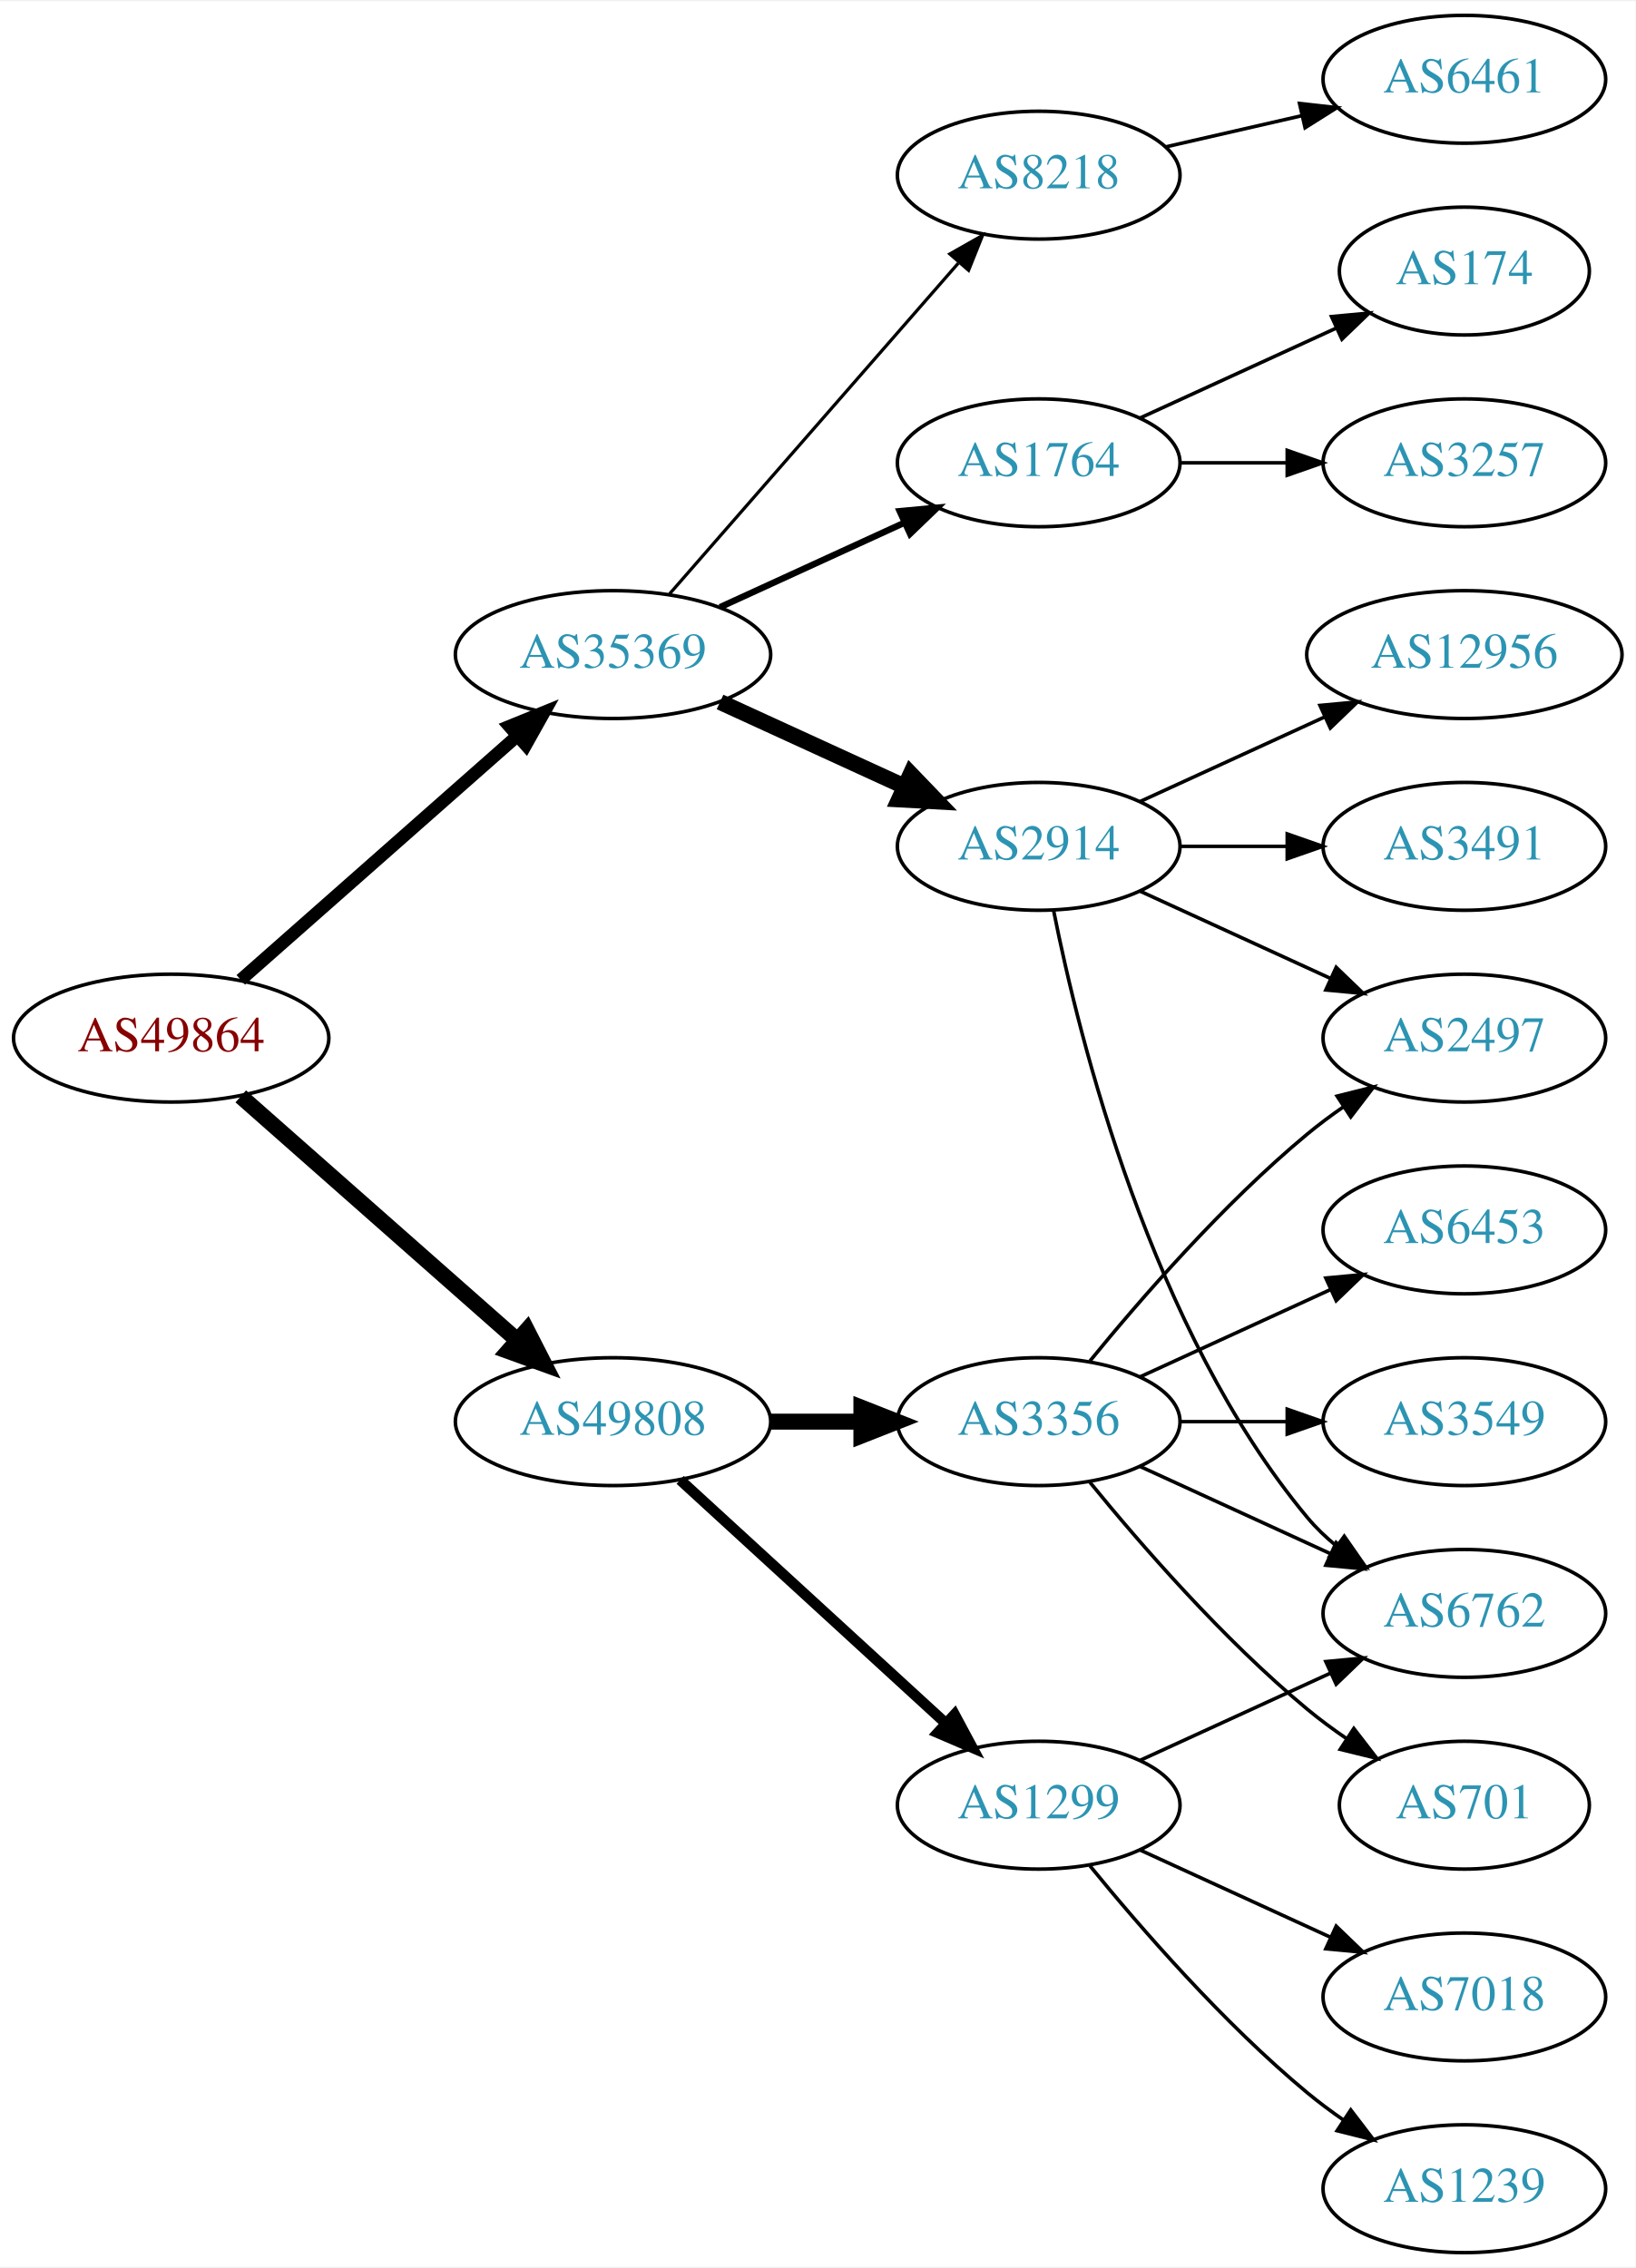
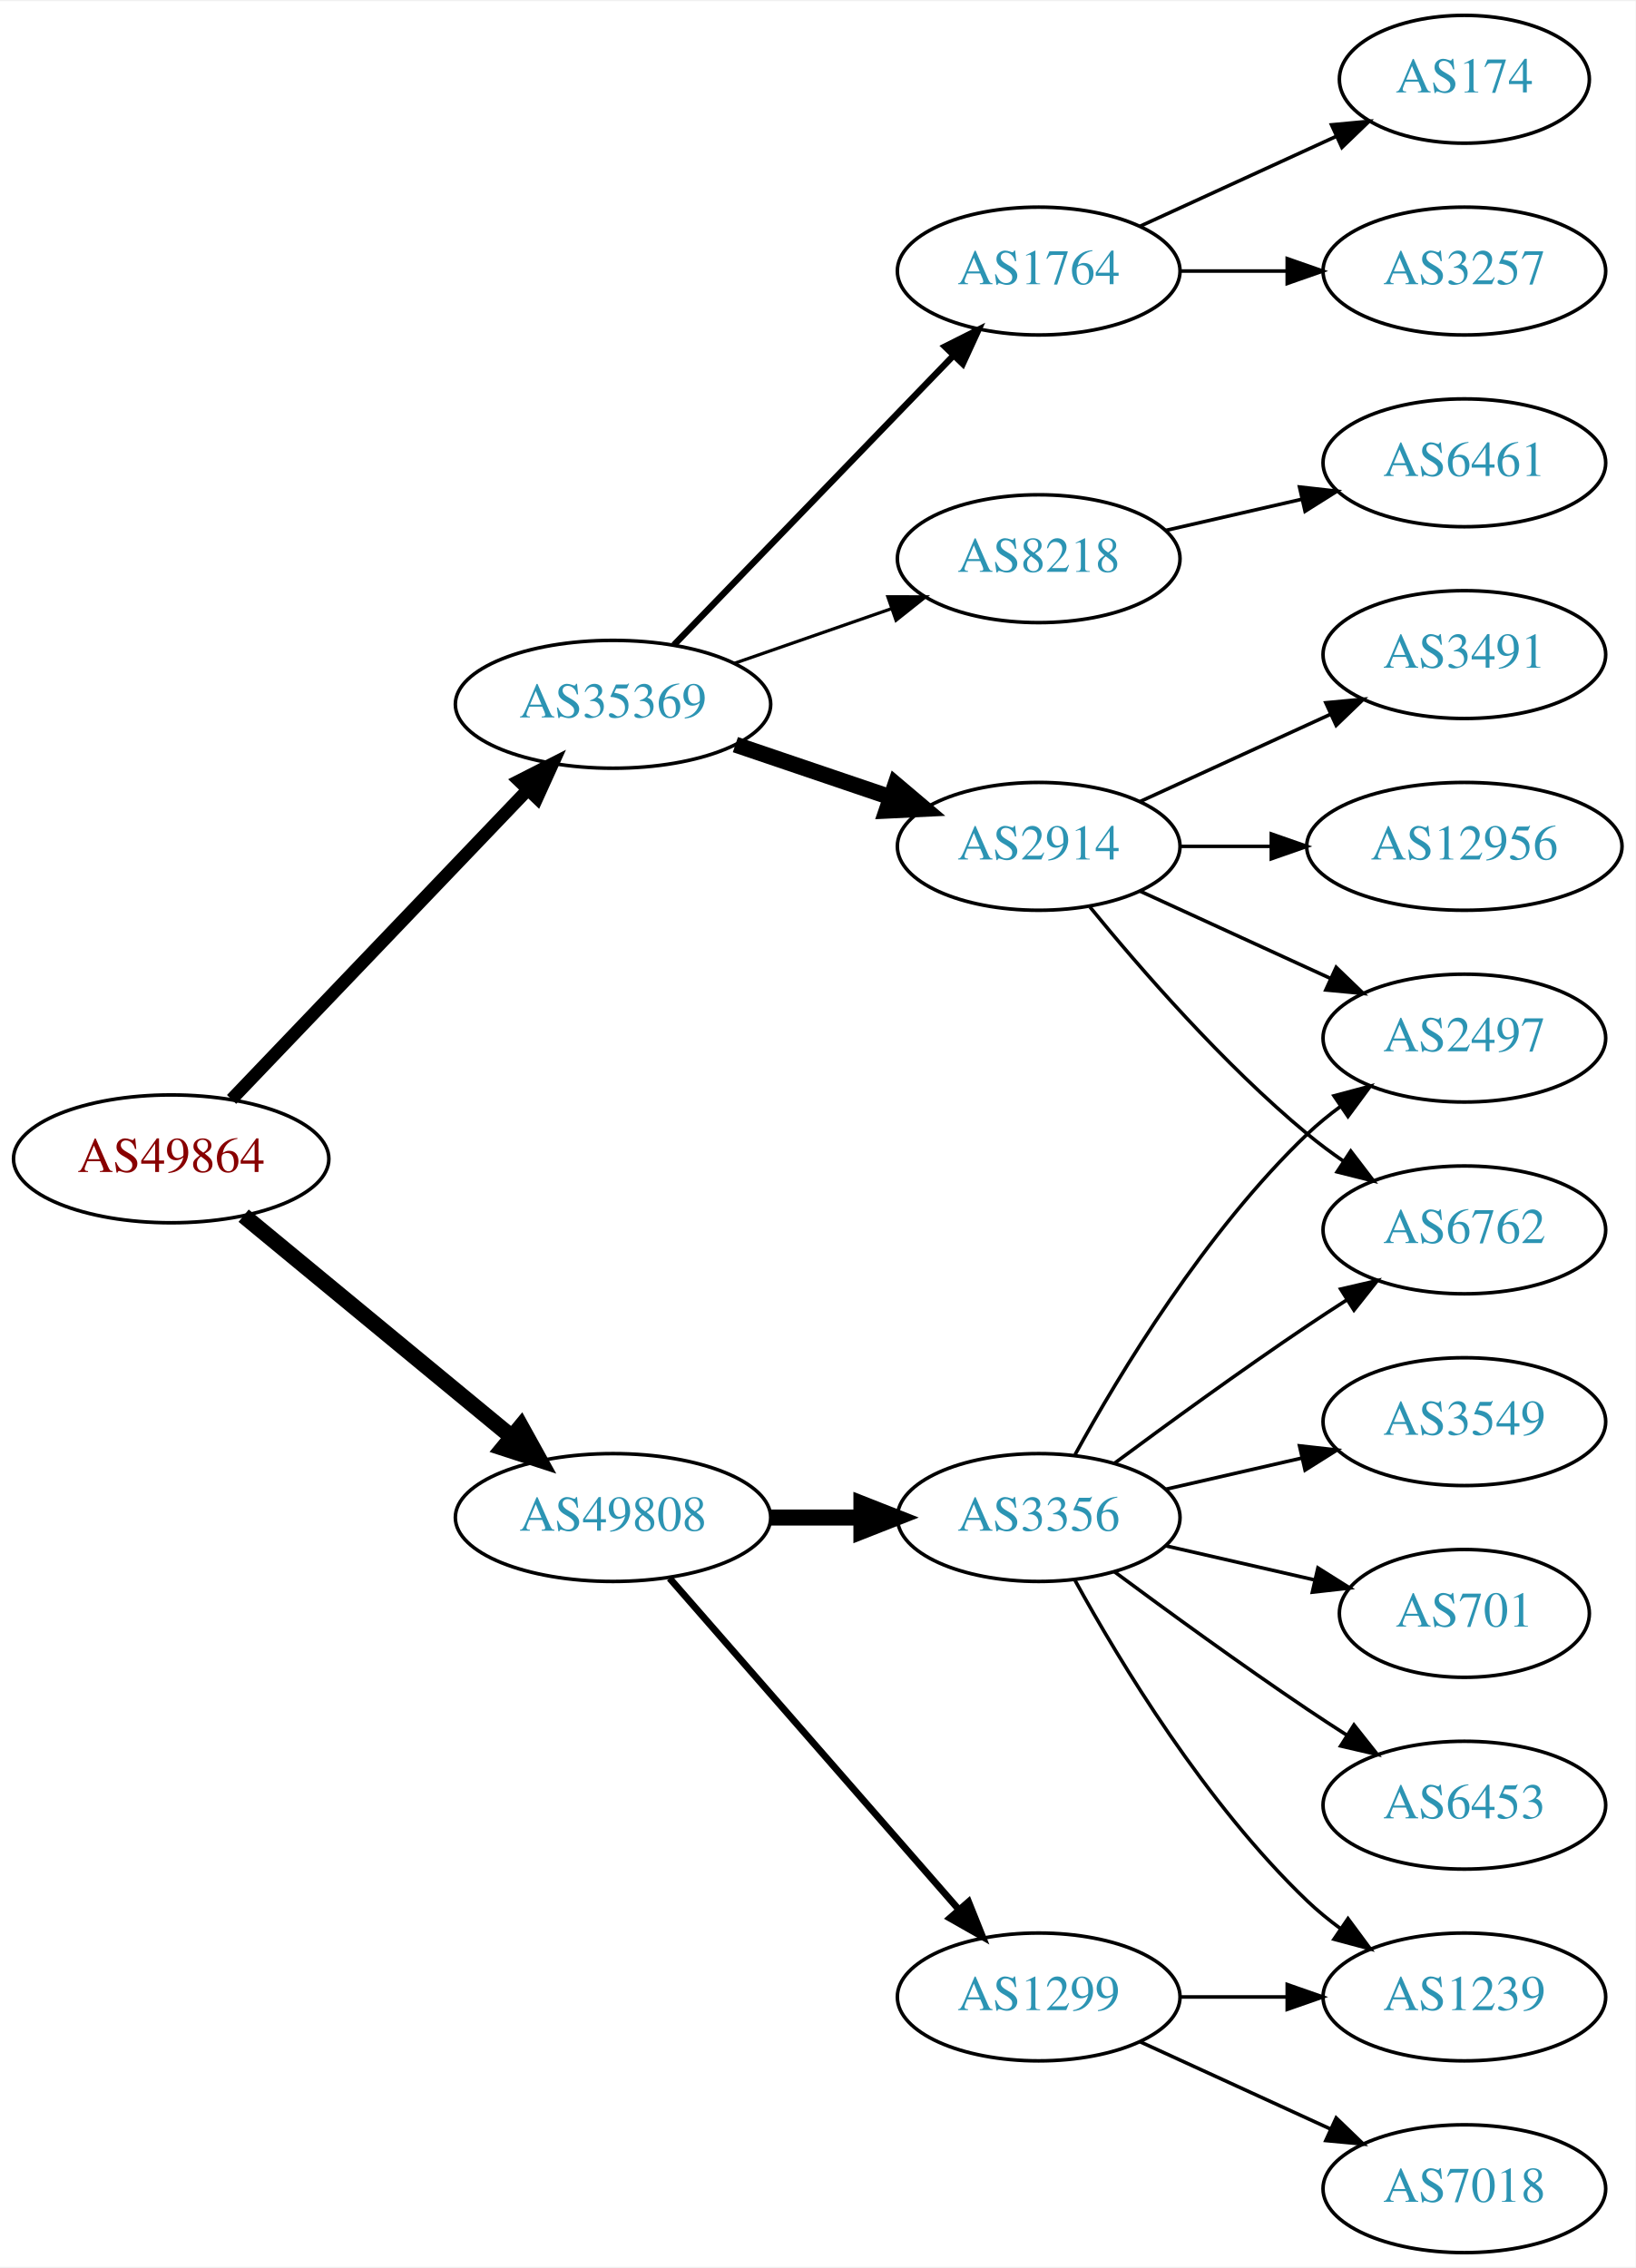
<svg xmlns="http://www.w3.org/2000/svg" xmlns:xlink="http://www.w3.org/1999/xlink" width="460pt" height="638pt" viewBox="0.00 0.00 460.47 638.00">
  <g id="graph0" class="graph" transform="scale(1 1) rotate(0) translate(4 634)">
    <polygon fill="white" stroke="none" points="-4,4 -4,-634 456.469,-634 456.469,4 -4,4" />
    <g id="node1" class="node">
      <g id="a_node1">
        <a xlink:href="/asn/49864" xlink:title="AS49864 ~ ECS Rockenschaub GmbH [AT]">
-           <ellipse fill="#ffffff" stroke="black" cx="44.196" cy="-342" rx="44.393" ry="18" />
-           <text text-anchor="middle" x="44.196" y="-338.3" font-family="Times,serif" font-size="14.00" fill="#880000">AS49864</text>
+           <ellipse fill="#ffffff" stroke="black" cx="44.196" cy="-308" rx="44.393" ry="18" />
+           <text text-anchor="middle" x="44.196" y="-304.3" font-family="Times,serif" font-size="14.00" fill="#880000">AS49864</text>
        </a>
      </g>
    </g>
    <g id="node2" class="node">
      <g id="a_node2">
        <a xlink:href="/asn/35369" xlink:title="AS35369 ~ LINZAG-TELEKOM-AS [AT]">
-           <ellipse fill="#ffffff" stroke="black" cx="168.588" cy="-450" rx="44.393" ry="18" />
-           <text text-anchor="middle" x="168.588" y="-446.3" font-family="Times,serif" font-size="14.00" fill="#2c94b3">AS35369</text>
+           <ellipse fill="#ffffff" stroke="black" cx="168.588" cy="-436" rx="44.393" ry="18" />
+           <text text-anchor="middle" x="168.588" y="-432.3" font-family="Times,serif" font-size="14.00" fill="#2c94b3">AS35369</text>
        </a>
      </g>
    </g>
    <g id="edge1" class="edge">
-       <path fill="none" stroke="black" stroke-width="3.6" d="M63.785,-358.403C84.482,-376.667 118.089,-406.322 141.434,-426.921" />
-       <polygon fill="black" stroke="black" stroke-width="3.6" points="139.412,-429.805 149.226,-433.797 144.043,-424.556 139.412,-429.805" />
+       <path fill="none" stroke="black" stroke-width="3.6" d="M61.197,-324.734C82.454,-346.965 120.15,-386.388 144.491,-411.845" />
+       <polygon fill="black" stroke="black" stroke-width="3.6" points="142.143,-414.453 151.584,-419.262 147.202,-409.616 142.143,-414.453" />
    </g>
    <g id="node3" class="node">
      <g id="a_node3">
        <a xlink:href="/asn/49808" xlink:title="AS49808 ~ POWERSPEED-AS [AT]">
-           <ellipse fill="#ffffff" stroke="black" cx="168.588" cy="-234" rx="44.393" ry="18" />
-           <text text-anchor="middle" x="168.588" y="-230.3" font-family="Times,serif" font-size="14.00" fill="#2c94b3">AS49808</text>
+           <ellipse fill="#ffffff" stroke="black" cx="168.588" cy="-207" rx="44.393" ry="18" />
+           <text text-anchor="middle" x="168.588" y="-203.3" font-family="Times,serif" font-size="14.00" fill="#2c94b3">AS49808</text>
        </a>
      </g>
    </g>
    <g id="edge2" class="edge">
-       <path fill="none" stroke="black" stroke-width="4.5" d="M63.785,-325.597C84.482,-307.333 118.089,-277.678 141.434,-257.079" />
-       <polygon fill="black" stroke="black" stroke-width="4.5" points="144.333,-259.772 149.226,-250.203 139.122,-253.867 144.333,-259.772" />
+       <path fill="none" stroke="black" stroke-width="4.5" d="M64.59,-291.996C84.88,-275.252 116.917,-248.815 139.872,-229.872" />
+       <polygon fill="black" stroke="black" stroke-width="4.5" points="142.674,-232.665 147.88,-223.263 137.661,-226.591 142.674,-232.665" />
    </g>
    <g id="node4" class="node">
      <g id="a_node4">
-         <a xlink:href="/asn/1764" xlink:title="AS1764 ~ NEXTLAYER-AS [AT]">
-           <ellipse fill="#ffffff" stroke="black" cx="288.431" cy="-504" rx="39.794" ry="18" />
-           <text text-anchor="middle" x="288.431" y="-500.3" font-family="Times,serif" font-size="14.00" fill="#2c94b3">AS1764</text>
+         <a xlink:href="/asn/8218" xlink:title="AS8218 ~ legacy Neotelecoms [FR]">
+           <ellipse fill="#ffffff" stroke="black" cx="288.431" cy="-477" rx="39.794" ry="18" />
+           <text text-anchor="middle" x="288.431" y="-473.3" font-family="Times,serif" font-size="14.00" fill="#2c94b3">AS8218</text>
        </a>
      </g>
    </g>
    <g id="edge3" class="edge">
-       <path fill="none" stroke="black" stroke-width="1.8" d="M198.718,-463.348C214.329,-470.502 233.727,-479.391 250.399,-487.03" />
-       <polygon fill="black" stroke="black" stroke-width="1.8" points="249.302,-490.378 259.851,-491.362 252.218,-484.014 249.302,-490.378" />
+       <path fill="none" stroke="black" stroke-width="0.9" d="M202.728,-447.53C216.445,-452.302 232.484,-457.883 246.894,-462.896" />
+       <polygon fill="black" stroke="black" stroke-width="0.9" points="245.966,-466.279 256.56,-466.26 248.266,-459.668 245.966,-466.279" />
    </g>
    <g id="node5" class="node">
      <g id="a_node5">
        <a xlink:href="/asn/2914" xlink:title="AS2914 ~ NTT America, Inc. [US]">
          <ellipse fill="#ffffff" stroke="black" cx="288.431" cy="-396" rx="39.794" ry="18" />
          <text text-anchor="middle" x="288.431" y="-392.3" font-family="Times,serif" font-size="14.00" fill="#2c94b3">AS2914</text>
        </a>
      </g>
    </g>
    <g id="edge4" class="edge">
-       <path fill="none" stroke="black" stroke-width="4.5" d="M198.718,-436.652C214.329,-429.498 233.727,-420.609 250.399,-412.97" />
-       <polygon fill="black" stroke="black" stroke-width="4.5" points="252.4,-416.384 259.851,-408.638 249.119,-409.225 252.4,-416.384" />
+       <path fill="none" stroke="black" stroke-width="4.5" d="M203.042,-424.645C216.643,-420.028 232.485,-414.651 246.746,-409.81" />
+       <polygon fill="black" stroke="black" stroke-width="4.5" points="248.116,-413.503 256.32,-406.56 245.585,-406.046 248.116,-413.503" />
    </g>
    <g id="node6" class="node">
      <g id="a_node6">
-         <a xlink:href="/asn/8218" xlink:title="AS8218 ~ legacy Neotelecoms [FR]">
-           <ellipse fill="#ffffff" stroke="black" cx="288.431" cy="-585" rx="39.794" ry="18" />
-           <text text-anchor="middle" x="288.431" y="-581.3" font-family="Times,serif" font-size="14.00" fill="#2c94b3">AS8218</text>
+         <a xlink:href="/asn/1764" xlink:title="AS1764 ~ NEXTLAYER-AS [AT]">
+           <ellipse fill="#ffffff" stroke="black" cx="288.431" cy="-558" rx="39.794" ry="18" />
+           <text text-anchor="middle" x="288.431" y="-554.3" font-family="Times,serif" font-size="14.00" fill="#2c94b3">AS1764</text>
        </a>
      </g>
    </g>
    <g id="edge5" class="edge">
-       <path fill="none" stroke="black" stroke-width="0.9" d="M184.513,-467.098C205.056,-490.631 242.175,-533.155 265.771,-560.187" />
-       <polygon fill="black" stroke="black" stroke-width="0.9" points="263.414,-562.809 272.627,-568.041 268.688,-558.206 263.414,-562.809" />
+       <path fill="none" stroke="black" stroke-width="1.8" d="M185.727,-452.708C206.09,-473.789 241.243,-510.183 264.418,-534.175" />
+       <polygon fill="black" stroke="black" stroke-width="1.8" points="262.022,-536.733 271.487,-541.494 267.057,-531.87 262.022,-536.733" />
    </g>
    <g id="node14" class="node">
      <g id="a_node14">
-         <a xlink:href="/asn/3356" xlink:title="AS3356 ~ Level 3 Parent, LLC [US]">
-           <ellipse fill="#ffffff" stroke="black" cx="288.431" cy="-234" rx="39.794" ry="18" />
-           <text text-anchor="middle" x="288.431" y="-230.3" font-family="Times,serif" font-size="14.00" fill="#2c94b3">AS3356</text>
+         <a xlink:href="/asn/1299" xlink:title="AS1299 ~ Telia Carrier [EU]">
+           <ellipse fill="#ffffff" stroke="black" cx="288.431" cy="-72" rx="39.794" ry="18" />
+           <text text-anchor="middle" x="288.431" y="-68.3" font-family="Times,serif" font-size="14.00" fill="#2c94b3">AS1299</text>
        </a>
      </g>
    </g>
    <g id="edge13" class="edge">
-       <path fill="none" stroke="black" stroke-width="4.5" d="M212.799,-234C221.112,-234 229.875,-234 238.357,-234" />
-       <polygon fill="black" stroke="black" stroke-width="4.5" points="238.516,-237.938 248.516,-234 238.516,-230.063 238.516,-237.938" />
+       <path fill="none" stroke="black" stroke-width="1.929" d="M184.513,-189.902C205.056,-166.369 242.175,-123.845 265.771,-96.813" />
+       <polygon fill="black" stroke="black" stroke-width="1.929" points="268.688,-98.794 272.627,-88.959 263.414,-94.191 268.688,-98.794" />
    </g>
    <g id="node15" class="node">
      <g id="a_node15">
-         <a xlink:href="/asn/1299" xlink:title="AS1299 ~ Telia Carrier [EU]">
-           <ellipse fill="#ffffff" stroke="black" cx="288.431" cy="-126" rx="39.794" ry="18" />
-           <text text-anchor="middle" x="288.431" y="-122.3" font-family="Times,serif" font-size="14.00" fill="#2c94b3">AS1299</text>
+         <a xlink:href="/asn/3356" xlink:title="AS3356 ~ Level 3 Parent, LLC [US]">
+           <ellipse fill="#ffffff" stroke="black" cx="288.431" cy="-207" rx="39.794" ry="18" />
+           <text text-anchor="middle" x="288.431" y="-203.3" font-family="Times,serif" font-size="14.00" fill="#2c94b3">AS3356</text>
        </a>
      </g>
    </g>
    <g id="edge14" class="edge">
-       <path fill="none" stroke="black" stroke-width="3" d="M187.486,-217.597C207.414,-199.333 239.772,-169.678 262.249,-149.079" />
-       <polygon fill="black" stroke="black" stroke-width="3" points="264.743,-151.54 269.751,-142.203 260.014,-146.38 264.743,-151.54" />
+       <path fill="none" stroke="black" stroke-width="4.5" d="M212.799,-207C221.112,-207 229.875,-207 238.357,-207" />
+       <polygon fill="black" stroke="black" stroke-width="4.5" points="238.516,-210.938 248.516,-207 238.516,-203.063 238.516,-210.938" />
    </g>
    <g id="node7" class="node">
      <g id="a_node7">
-         <a xlink:href="/asn/174" xlink:title="AS174 ~ Cogent Communications [US]">
-           <ellipse fill="#ffffff" stroke="black" cx="408.273" cy="-558" rx="35.194" ry="18" />
-           <text text-anchor="middle" x="408.273" y="-554.3" font-family="Times,serif" font-size="14.00" fill="#2c94b3">AS174</text>
+         <a xlink:href="/asn/6461" xlink:title="AS6461 ~ Zayo Bandwidth [US]">
+           <ellipse fill="#ffffff" stroke="black" cx="408.273" cy="-504" rx="39.794" ry="18" />
+           <text text-anchor="middle" x="408.273" y="-500.3" font-family="Times,serif" font-size="14.00" fill="#2c94b3">AS6461</text>
        </a>
      </g>
    </g>
    <g id="edge6" class="edge">
-       <path fill="none" stroke="black" d="M317.06,-516.661C333.476,-524.183 354.457,-533.798 372.054,-541.861" />
-       <polygon fill="black" stroke="black" points="370.883,-545.174 381.432,-546.158 373.799,-538.811 370.883,-545.174" />
+       <path fill="none" stroke="black" d="M324.15,-484.955C336.15,-487.704 349.771,-490.825 362.463,-493.733" />
+       <polygon fill="black" stroke="black" points="361.866,-497.187 372.395,-496.009 363.429,-490.364 361.866,-497.187" />
    </g>
    <g id="node8" class="node">
      <g id="a_node8">
-         <a xlink:href="/asn/3257" xlink:title="AS3257 ~ GTT [DE]">
-           <ellipse fill="#ffffff" stroke="black" cx="408.273" cy="-504" rx="39.794" ry="18" />
-           <text text-anchor="middle" x="408.273" y="-500.3" font-family="Times,serif" font-size="14.00" fill="#2c94b3">AS3257</text>
+         <a xlink:href="/asn/3491" xlink:title="AS3491 ~ PCCW Global, Inc. [US]">
+           <ellipse fill="#ffffff" stroke="black" cx="408.273" cy="-450" rx="39.794" ry="18" />
+           <text text-anchor="middle" x="408.273" y="-446.3" font-family="Times,serif" font-size="14.00" fill="#2c94b3">AS3491</text>
        </a>
      </g>
    </g>
    <g id="edge7" class="edge">
-       <path fill="none" stroke="black" d="M328.343,-504C337.897,-504 348.246,-504 358.209,-504" />
-       <polygon fill="black" stroke="black" points="358.402,-507.5 368.402,-504 358.402,-500.5 358.402,-507.5" />
+       <path fill="none" stroke="black" d="M317.06,-408.661C333.017,-415.973 353.287,-425.261 370.57,-433.181" />
+       <polygon fill="black" stroke="black" points="369.269,-436.435 379.818,-437.419 372.185,-430.071 369.269,-436.435" />
    </g>
    <g id="node9" class="node">
      <g id="a_node9">
-         <a xlink:href="/asn/12956" xlink:title="AS12956 ~ TELXIUS [ES]">
-           <ellipse fill="#ffffff" stroke="black" cx="408.273" cy="-450" rx="44.393" ry="18" />
-           <text text-anchor="middle" x="408.273" y="-446.3" font-family="Times,serif" font-size="14.00" fill="#2c94b3">AS12956</text>
+         <a xlink:href="/asn/6762" xlink:title="AS6762 ~ TELECOM ITALIA SPARKLE S.p.A. [IT]">
+           <ellipse fill="#ffffff" stroke="black" cx="408.273" cy="-288" rx="39.794" ry="18" />
+           <text text-anchor="middle" x="408.273" y="-284.3" font-family="Times,serif" font-size="14.00" fill="#2c94b3">AS6762</text>
        </a>
      </g>
    </g>
    <g id="edge8" class="edge">
-       <path fill="none" stroke="black" d="M317.06,-408.661C332.557,-415.762 352.124,-424.728 369.071,-432.494" />
-       <polygon fill="black" stroke="black" points="367.624,-435.681 378.173,-436.665 370.54,-429.317 367.624,-435.681" />
+       <path fill="none" stroke="black" d="M302.85,-378.935C316.964,-361.625 340.379,-334.655 364.077,-315 367.294,-312.332 370.794,-309.73 374.365,-307.259" />
+       <polygon fill="black" stroke="black" points="376.288,-310.183 382.721,-301.764 372.442,-304.334 376.288,-310.183" />
    </g>
    <g id="node10" class="node">
      <g id="a_node10">
-         <a xlink:href="/asn/6762" xlink:title="AS6762 ~ TELECOM ITALIA SPARKLE S.p.A. [IT]">
-           <ellipse fill="#ffffff" stroke="black" cx="408.273" cy="-180" rx="39.794" ry="18" />
-           <text text-anchor="middle" x="408.273" y="-176.3" font-family="Times,serif" font-size="14.00" fill="#2c94b3">AS6762</text>
-         </a>
-       </g>
-     </g>
-     <g id="edge9" class="edge">
-       <path fill="none" stroke="black" d="M292.629,-377.927C299.793,-341.859 320.067,-259.875 364.077,-207 366.482,-204.111 369.278,-201.437 372.271,-198.987" />
-       <polygon fill="black" stroke="black" points="374.461,-201.723 380.514,-193.027 370.359,-196.05 374.461,-201.723" />
-     </g>
-     <g id="node11" class="node">
-       <g id="a_node11">
-         <a xlink:href="/asn/3491" xlink:title="AS3491 ~ PCCW Global, Inc. [US]">
-           <ellipse fill="#ffffff" stroke="black" cx="408.273" cy="-396" rx="39.794" ry="18" />
-           <text text-anchor="middle" x="408.273" y="-392.3" font-family="Times,serif" font-size="14.00" fill="#2c94b3">AS3491</text>
-         </a>
-       </g>
-     </g>
-     <g id="edge10" class="edge">
-       <path fill="none" stroke="black" d="M328.343,-396C337.897,-396 348.246,-396 358.209,-396" />
-       <polygon fill="black" stroke="black" points="358.402,-399.5 368.402,-396 358.402,-392.5 358.402,-399.5" />
-     </g>
-     <g id="node12" class="node">
-       <g id="a_node12">
        <a xlink:href="/asn/2497" xlink:title="AS2497 ~ Internet Initiative Japan Inc. [JP]">
          <ellipse fill="#ffffff" stroke="black" cx="408.273" cy="-342" rx="39.794" ry="18" />
          <text text-anchor="middle" x="408.273" y="-338.3" font-family="Times,serif" font-size="14.00" fill="#2c94b3">AS2497</text>
        </a>
      </g>
    </g>
-     <g id="edge11" class="edge">
+     <g id="edge9" class="edge">
      <path fill="none" stroke="black" d="M317.06,-383.339C333.017,-376.027 353.287,-366.739 370.57,-358.819" />
      <polygon fill="black" stroke="black" points="372.185,-361.929 379.818,-354.581 369.269,-355.565 372.185,-361.929" />
    </g>
+     <g id="node11" class="node">
+       <g id="a_node11">
+         <a xlink:href="/asn/12956" xlink:title="AS12956 ~ TELXIUS [ES]">
+           <ellipse fill="#ffffff" stroke="black" cx="408.273" cy="-396" rx="44.393" ry="18" />
+           <text text-anchor="middle" x="408.273" y="-392.3" font-family="Times,serif" font-size="14.00" fill="#2c94b3">AS12956</text>
+         </a>
+       </g>
+     </g>
+     <g id="edge10" class="edge">
+       <path fill="none" stroke="black" d="M328.343,-396C336.446,-396 345.121,-396 353.648,-396" />
+       <polygon fill="black" stroke="black" points="353.925,-399.5 363.925,-396 353.925,-392.5 353.925,-399.5" />
+     </g>
+     <g id="node12" class="node">
+       <g id="a_node12">
+         <a xlink:href="/asn/3257" xlink:title="AS3257 ~ GTT [DE]">
+           <ellipse fill="#ffffff" stroke="black" cx="408.273" cy="-558" rx="39.794" ry="18" />
+           <text text-anchor="middle" x="408.273" y="-554.3" font-family="Times,serif" font-size="14.00" fill="#2c94b3">AS3257</text>
+         </a>
+       </g>
+     </g>
+     <g id="edge11" class="edge">
+       <path fill="none" stroke="black" d="M328.343,-558C337.897,-558 348.246,-558 358.209,-558" />
+       <polygon fill="black" stroke="black" points="358.402,-561.5 368.402,-558 358.402,-554.5 358.402,-561.5" />
+     </g>
    <g id="node13" class="node">
      <g id="a_node13">
-         <a xlink:href="/asn/6461" xlink:title="AS6461 ~ Zayo Bandwidth [US]">
-           <ellipse fill="#ffffff" stroke="black" cx="408.273" cy="-612" rx="39.794" ry="18" />
-           <text text-anchor="middle" x="408.273" y="-608.3" font-family="Times,serif" font-size="14.00" fill="#2c94b3">AS6461</text>
+         <a xlink:href="/asn/174" xlink:title="AS174 ~ Cogent Communications [US]">
+           <ellipse fill="#ffffff" stroke="black" cx="408.273" cy="-612" rx="35.194" ry="18" />
+           <text text-anchor="middle" x="408.273" y="-608.3" font-family="Times,serif" font-size="14.00" fill="#2c94b3">AS174</text>
        </a>
      </g>
    </g>
    <g id="edge12" class="edge">
-       <path fill="none" stroke="black" d="M324.15,-592.955C336.15,-595.704 349.771,-598.825 362.463,-601.733" />
-       <polygon fill="black" stroke="black" points="361.866,-605.187 372.395,-604.009 363.429,-598.364 361.866,-605.187" />
-     </g>
-     <g id="edge18" class="edge">
-       <path fill="none" stroke="black" d="M317.06,-221.339C333.017,-214.027 353.287,-204.739 370.57,-196.819" />
-       <polygon fill="black" stroke="black" points="372.185,-199.929 379.818,-192.581 369.269,-193.565 372.185,-199.929" />
-     </g>
-     <g id="edge15" class="edge">
-       <path fill="none" stroke="black" d="M302.85,-251.065C316.964,-268.375 340.379,-295.345 364.077,-315 367.294,-317.668 370.794,-320.27 374.365,-322.741" />
-       <polygon fill="black" stroke="black" points="372.442,-325.666 382.721,-328.236 376.288,-319.817 372.442,-325.666" />
+       <path fill="none" stroke="black" d="M317.06,-570.661C333.476,-578.183 354.457,-587.798 372.054,-595.861" />
+       <polygon fill="black" stroke="black" points="370.883,-599.174 381.432,-600.158 373.799,-592.811 370.883,-599.174" />
    </g>
    <g id="node16" class="node">
      <g id="a_node16">
+         <a xlink:href="/asn/7018" xlink:title="AS7018 ~ AT&amp;T Services, Inc. [US]">
+           <ellipse fill="#ffffff" stroke="black" cx="408.273" cy="-18" rx="39.794" ry="18" />
+           <text text-anchor="middle" x="408.273" y="-14.3" font-family="Times,serif" font-size="14.00" fill="#2c94b3">AS7018</text>
+         </a>
+       </g>
+     </g>
+     <g id="edge15" class="edge">
+       <path fill="none" stroke="black" d="M317.06,-59.339C333.017,-52.027 353.287,-42.739 370.57,-34.819" />
+       <polygon fill="black" stroke="black" points="372.185,-37.929 379.818,-30.581 369.269,-31.565 372.185,-37.929" />
+     </g>
+     <g id="node17" class="node">
+       <g id="a_node17">
+         <a xlink:href="/asn/1239" xlink:title="AS1239 ~ Sprint [US]">
+           <ellipse fill="#ffffff" stroke="black" cx="408.273" cy="-72" rx="39.794" ry="18" />
+           <text text-anchor="middle" x="408.273" y="-68.3" font-family="Times,serif" font-size="14.00" fill="#2c94b3">AS1239</text>
+         </a>
+       </g>
+     </g>
+     <g id="edge16" class="edge">
+       <path fill="none" stroke="black" d="M328.343,-72C337.897,-72 348.246,-72 358.209,-72" />
+       <polygon fill="black" stroke="black" points="358.402,-75.5 368.402,-72 358.402,-68.5 358.402,-75.5" />
+     </g>
+     <g id="edge22" class="edge">
+       <path fill="none" stroke="black" d="M309.761,-222.277C324.623,-233.304 345.368,-248.407 364.077,-261 367.626,-263.389 371.377,-265.839 375.125,-268.242" />
+       <polygon fill="black" stroke="black" points="373.451,-271.325 383.774,-273.712 377.193,-265.409 373.451,-271.325" />
+     </g>
+     <g id="edge19" class="edge">
+       <path fill="none" stroke="black" d="M298.672,-224.713C311.218,-247.561 335.394,-287.611 364.077,-315 366.946,-317.739 370.134,-320.347 373.443,-322.785" />
+       <polygon fill="black" stroke="black" points="371.567,-325.742 381.803,-328.477 375.507,-319.956 371.567,-325.742" />
+     </g>
+     <g id="edge20" class="edge">
+       <path fill="none" stroke="black" d="M298.672,-189.287C311.218,-166.439 335.394,-126.389 364.077,-99 366.946,-96.261 370.134,-93.653 373.443,-91.215" />
+       <polygon fill="black" stroke="black" points="375.507,-94.044 381.803,-85.523 371.567,-88.258 375.507,-94.044" />
+     </g>
+     <g id="node18" class="node">
+       <g id="a_node18">
+         <a xlink:href="/asn/701" xlink:title="AS701 ~ UUNET [US]">
+           <ellipse fill="#ffffff" stroke="black" cx="408.273" cy="-180" rx="35.194" ry="18" />
+           <text text-anchor="middle" x="408.273" y="-176.3" font-family="Times,serif" font-size="14.00" fill="#2c94b3">AS701</text>
+         </a>
+       </g>
+     </g>
+     <g id="edge17" class="edge">
+       <path fill="none" stroke="black" d="M324.15,-199.045C337.243,-196.045 352.265,-192.604 365.906,-189.478" />
+       <polygon fill="black" stroke="black" points="367.047,-192.807 376.013,-187.162 365.484,-185.984 367.047,-192.807" />
+     </g>
+     <g id="node19" class="node">
+       <g id="a_node19">
+         <a xlink:href="/asn/6453" xlink:title="AS6453 ~ TATA COMMUNICATIONS (AMERICA) INC [US]">
+           <ellipse fill="#ffffff" stroke="black" cx="408.273" cy="-126" rx="39.794" ry="18" />
+           <text text-anchor="middle" x="408.273" y="-122.3" font-family="Times,serif" font-size="14.00" fill="#2c94b3">AS6453</text>
+         </a>
+       </g>
+     </g>
+     <g id="edge18" class="edge">
+       <path fill="none" stroke="black" d="M309.761,-191.723C324.623,-180.696 345.368,-165.593 364.077,-153 367.626,-150.611 371.377,-148.161 375.125,-145.758" />
+       <polygon fill="black" stroke="black" points="377.193,-148.591 383.774,-140.288 373.451,-142.675 377.193,-148.591" />
+     </g>
+     <g id="node20" class="node">
+       <g id="a_node20">
        <a xlink:href="/asn/3549" xlink:title="AS3549 ~ Level 3 Parent, LLC [US]">
          <ellipse fill="#ffffff" stroke="black" cx="408.273" cy="-234" rx="39.794" ry="18" />
          <text text-anchor="middle" x="408.273" y="-230.3" font-family="Times,serif" font-size="14.00" fill="#2c94b3">AS3549</text>
        </a>
      </g>
    </g>
-     <g id="edge16" class="edge">
-       <path fill="none" stroke="black" d="M328.343,-234C337.897,-234 348.246,-234 358.209,-234" />
-       <polygon fill="black" stroke="black" points="358.402,-237.5 368.402,-234 358.402,-230.5 358.402,-237.5" />
-     </g>
-     <g id="node17" class="node">
-       <g id="a_node17">
-         <a xlink:href="/asn/701" xlink:title="AS701 ~ UUNET [US]">
-           <ellipse fill="#ffffff" stroke="black" cx="408.273" cy="-126" rx="35.194" ry="18" />
-           <text text-anchor="middle" x="408.273" y="-122.3" font-family="Times,serif" font-size="14.00" fill="#2c94b3">AS701</text>
-         </a>
-       </g>
-     </g>
-     <g id="edge17" class="edge">
-       <path fill="none" stroke="black" d="M302.85,-216.935C316.964,-199.625 340.379,-172.655 364.077,-153 367.54,-150.128 371.333,-147.331 375.187,-144.692" />
-       <polygon fill="black" stroke="black" points="377.149,-147.592 383.62,-139.203 373.33,-141.725 377.149,-147.592" />
-     </g>
-     <g id="node18" class="node">
-       <g id="a_node18">
-         <a xlink:href="/asn/6453" xlink:title="AS6453 ~ TATA COMMUNICATIONS (AMERICA) INC [US]">
-           <ellipse fill="#ffffff" stroke="black" cx="408.273" cy="-288" rx="39.794" ry="18" />
-           <text text-anchor="middle" x="408.273" y="-284.3" font-family="Times,serif" font-size="14.00" fill="#2c94b3">AS6453</text>
-         </a>
-       </g>
-     </g>
-     <g id="edge19" class="edge">
-       <path fill="none" stroke="black" d="M317.06,-246.661C333.017,-253.973 353.287,-263.261 370.57,-271.181" />
-       <polygon fill="black" stroke="black" points="369.269,-274.435 379.818,-275.419 372.185,-268.071 369.269,-274.435" />
-     </g>
-     <g id="edge22" class="edge">
-       <path fill="none" stroke="black" d="M317.06,-138.661C333.017,-145.973 353.287,-155.261 370.57,-163.181" />
-       <polygon fill="black" stroke="black" points="369.269,-166.435 379.818,-167.419 372.185,-160.071 369.269,-166.435" />
-     </g>
-     <g id="node19" class="node">
-       <g id="a_node19">
-         <a xlink:href="/asn/7018" xlink:title="AS7018 ~ AT&amp;T Services, Inc. [US]">
-           <ellipse fill="#ffffff" stroke="black" cx="408.273" cy="-72" rx="39.794" ry="18" />
-           <text text-anchor="middle" x="408.273" y="-68.3" font-family="Times,serif" font-size="14.00" fill="#2c94b3">AS7018</text>
-         </a>
-       </g>
-     </g>
-     <g id="edge20" class="edge">
-       <path fill="none" stroke="black" d="M317.06,-113.339C333.017,-106.027 353.287,-96.739 370.57,-88.819" />
-       <polygon fill="black" stroke="black" points="372.185,-91.929 379.818,-84.581 369.269,-85.565 372.185,-91.929" />
-     </g>
-     <g id="node20" class="node">
-       <g id="a_node20">
-         <a xlink:href="/asn/1239" xlink:title="AS1239 ~ Sprint [US]">
-           <ellipse fill="#ffffff" stroke="black" cx="408.273" cy="-18" rx="39.794" ry="18" />
-           <text text-anchor="middle" x="408.273" y="-14.3" font-family="Times,serif" font-size="14.00" fill="#2c94b3">AS1239</text>
-         </a>
-       </g>
-     </g>
    <g id="edge21" class="edge">
-       <path fill="none" stroke="black" d="M302.85,-108.935C316.964,-91.625 340.379,-64.655 364.077,-45 367.294,-42.332 370.794,-39.73 374.365,-37.259" />
-       <polygon fill="black" stroke="black" points="376.288,-40.183 382.721,-31.764 372.442,-34.334 376.288,-40.183" />
+       <path fill="none" stroke="black" d="M324.15,-214.955C336.15,-217.704 349.771,-220.825 362.463,-223.733" />
+       <polygon fill="black" stroke="black" points="361.866,-227.187 372.395,-226.009 363.429,-220.364 361.866,-227.187" />
    </g>
  </g>
</svg>
